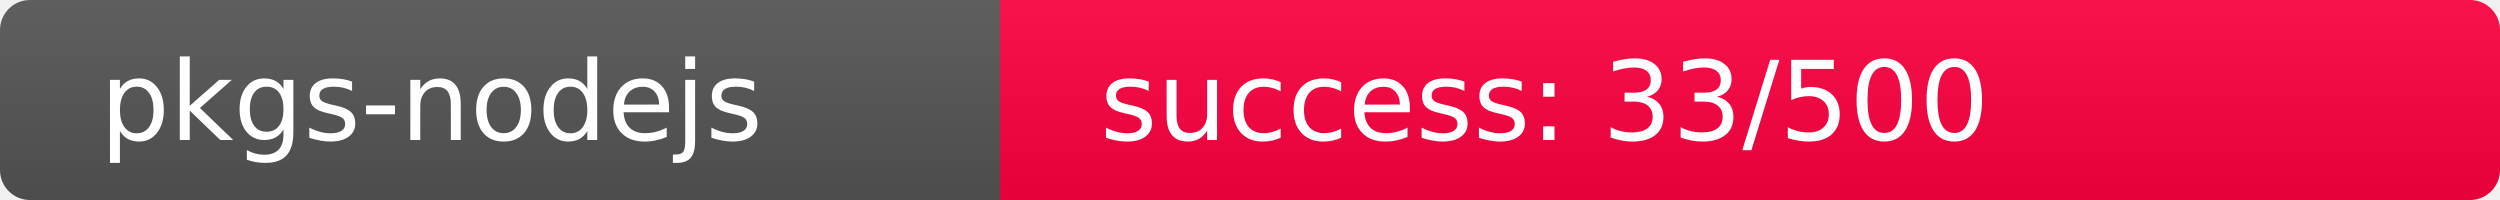
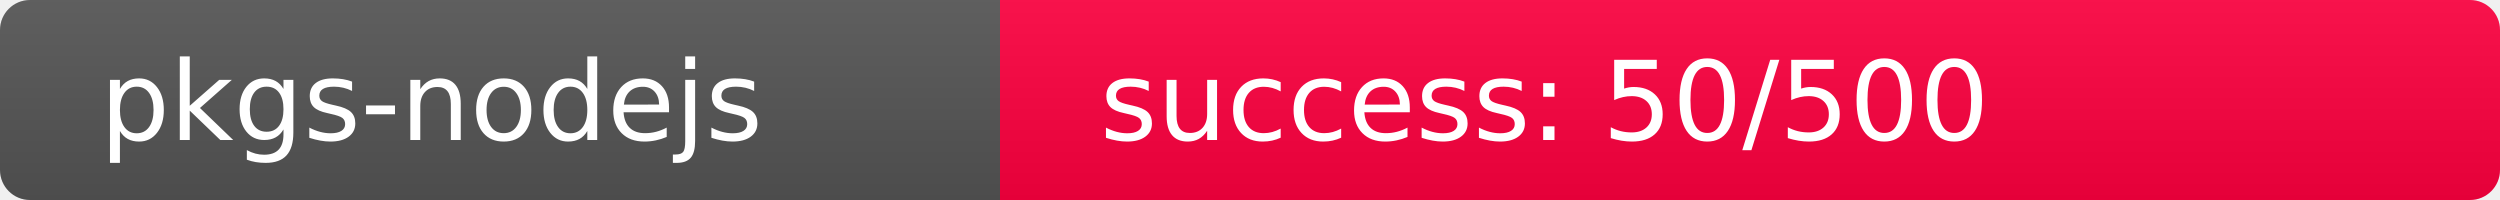
<svg xmlns="http://www.w3.org/2000/svg" width="250" height="20" role="img">
  <linearGradient id="s" x2="0" y2="100%">
    <stop offset="0" stop-color="#bbb" stop-opacity=".1" />
    <stop offset="1" stop-opacity=".1" />
  </linearGradient>
  <clipPath id="r">
    <rect width="250" height="20" rx="3" fill="#fff" />
  </clipPath>
  <g clip-path="url(#r)">
    <rect width="100" height="20" fill="#555" />
-     <rect x="100" width="150" height="20" fill="rgb(478,-222,64)" />
+     <rect x="100" width="150" height="20" fill="rgb(460,-204,64)" />
    <rect width="250" height="20" fill="url(#s)" />
  </g>
  <g fill="#fff" text-anchor="start" font-family="Verdana,Geneva,DejaVu Sans,sans-serif" text-rendering="geometricPrecision" font-size="110">
    <text x="100" y="140" transform="scale(.1)" fill="#fff">pkgs-nodejs</text>
-     <text x="1100" y="140" transform="scale(.1)" fill="#fff">success: 33/500</text>
+     <text x="1100" y="140" transform="scale(.1)" fill="#fff">success: 50/500</text>
  </g>
</svg>
